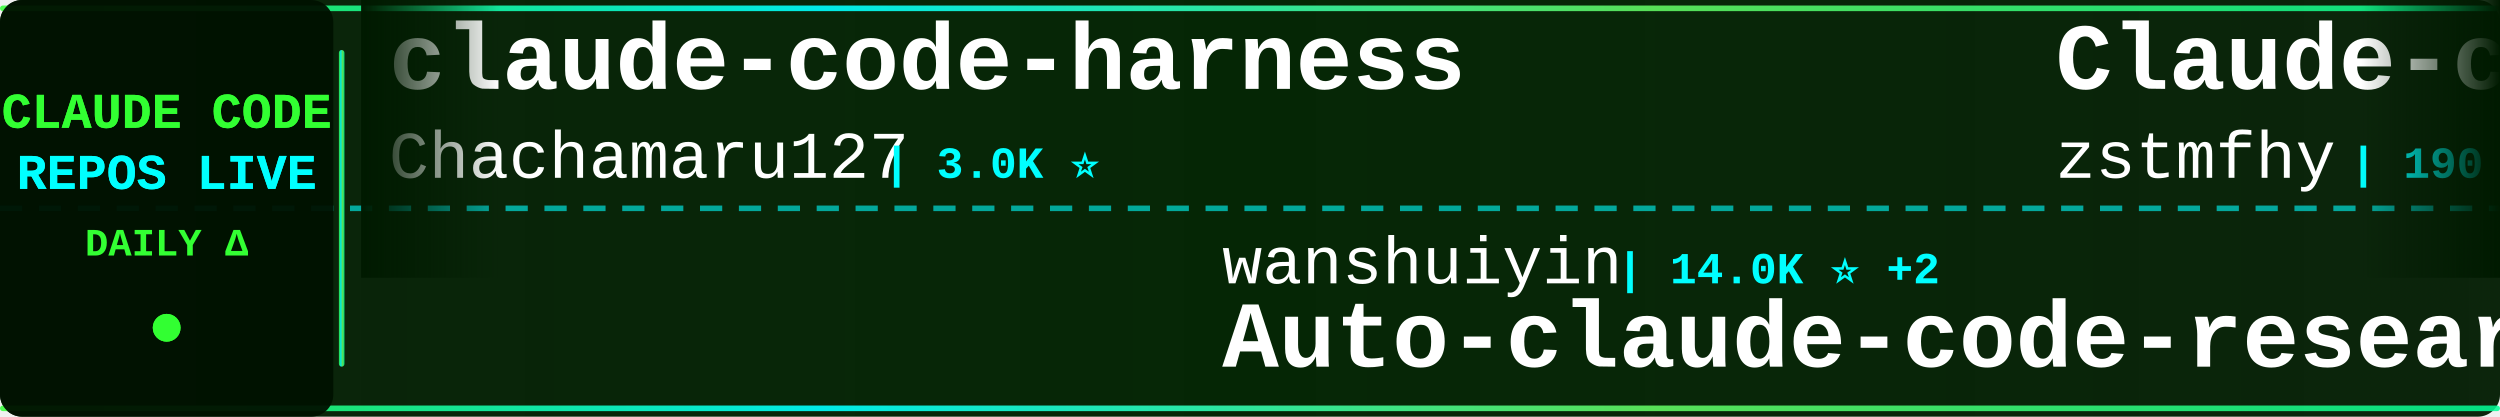
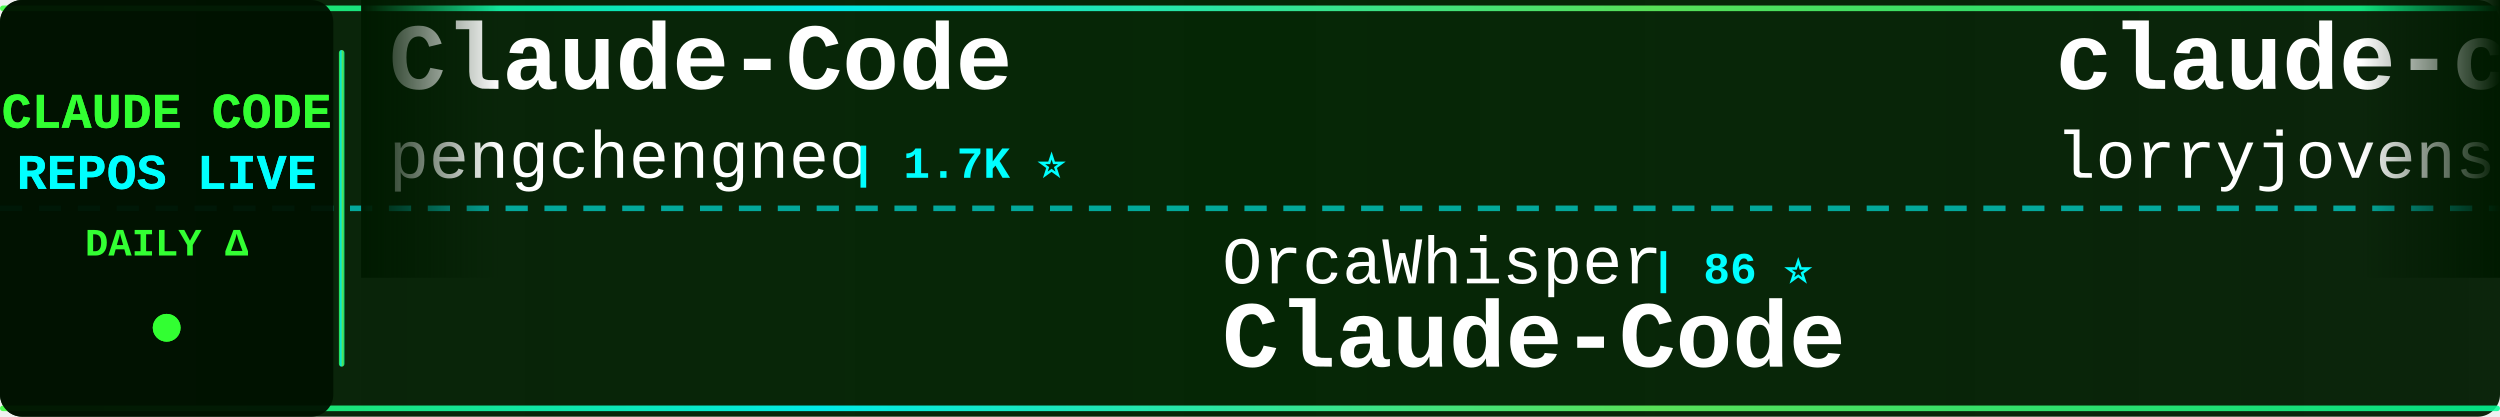
<svg xmlns="http://www.w3.org/2000/svg" width="900" height="150">
  <defs>
    <linearGradient id="tickerBg" x1="0%" y1="0%" x2="100%" y2="0%">
      <stop offset="0%" style="stop-color:#001a00;stop-opacity:0.95" />
      <stop offset="50%" style="stop-color:#002200;stop-opacity:0.98" />
      <stop offset="100%" style="stop-color:#001a00;stop-opacity:0.95" />
    </linearGradient>
    <linearGradient id="borderGrad" x1="0%" y1="0%" x2="100%" y2="0%">
      <stop offset="0%" style="stop-color:#33ff33;stop-opacity:0.85">
        <animate attributeName="stop-opacity" values="0.85;1;0.85" dur="2s" repeatCount="indefinite" />
      </stop>
      <stop offset="33%" style="stop-color:#00ffff;stop-opacity:0.9">
        <animate attributeName="stop-opacity" values="0.9;1;0.9" dur="2.2s" repeatCount="indefinite" />
      </stop>
      <stop offset="66%" style="stop-color:#66ff66;stop-opacity:0.85">
        <animate attributeName="stop-opacity" values="0.85;1;0.85" dur="1.8s" repeatCount="indefinite" />
      </stop>
      <stop offset="100%" style="stop-color:#00ff99;stop-opacity:0.85">
        <animate attributeName="stop-opacity" values="0.85;1;0.85" dur="2s" repeatCount="indefinite" />
      </stop>
    </linearGradient>
    <filter id="textGlow">
      <feGaussianBlur stdDeviation="0.1" result="coloredBlur" />
      <feMerge>
        <feMergeNode in="coloredBlur" />
        <feMergeNode in="SourceGraphic" />
      </feMerge>
    </filter>
    <filter id="metricGlow">
      <feGaussianBlur stdDeviation="0.2" result="coloredBlur" />
      <feMerge>
        <feMergeNode in="coloredBlur" />
        <feMergeNode in="SourceGraphic" />
      </feMerge>
    </filter>
    <linearGradient id="leftFade" x1="0%" y1="0%" x2="100%" y2="0%">
      <stop offset="0%" style="stop-color:#001a00;stop-opacity:1" />
      <stop offset="100%" style="stop-color:#001a00;stop-opacity:0" />
    </linearGradient>
    <linearGradient id="rightFade" x1="0%" y1="0%" x2="100%" y2="0%">
      <stop offset="0%" style="stop-color:#001a00;stop-opacity:0" />
      <stop offset="100%" style="stop-color:#001a00;stop-opacity:1" />
    </linearGradient>
  </defs>
  <rect width="900" height="150" fill="url(#tickerBg)" rx="8" />
  <rect x="0" y="2" width="900" height="2" fill="url(#borderGrad)" rx="1" />
  <rect x="0" y="146" width="900" height="2" fill="url(#borderGrad)" rx="1" />
  <line x1="0" y1="75" x2="900" y2="75" stroke="#00ffff" stroke-width="2" stroke-dasharray="8 6" opacity="0.6" />
  <rect x="0" y="0" width="120" height="150" fill="#001100" opacity="0.95" rx="8" />
  <text x="60" y="46" font-family="'Courier New', monospace" font-size="18" font-weight="bold" fill="#33ff33" text-anchor="middle" filter="url(#textGlow)">
    CLAUDE CODE
  </text>
  <text x="60" y="68" font-family="'Courier New', monospace" font-size="18" font-weight="bold" fill="#00ffff" text-anchor="middle" filter="url(#textGlow)">
    REPOS LIVE
  </text>
  <text x="60" y="92" font-family="'Courier New', monospace" font-size="14" font-weight="bold" fill="#33ff33" text-anchor="middle">
    DAILY Δ
  </text>
  <circle cx="60" cy="118" r="5" fill="#33ff33" filter="url(#metricGlow)">
    <animate attributeName="r" values="4;6;4" dur="1.5s" repeatCount="indefinite" />
    <animate attributeName="opacity" values="0.6;1;0.6" dur="1.5s" repeatCount="indefinite" />
  </circle>
  <rect x="122" y="18" width="2" height="114" fill="url(#borderGrad)" rx="1" />
  <clipPath id="tickerClip">
    <rect x="130" y="0" width="770" height="150" />
  </clipPath>
  <g clip-path="url(#tickerClip)">
    <g id="tickerItems">
      <animateTransform attributeName="transform" attributeType="XML" type="translate" from="0 0" to="-3000 0" dur="54s" repeatCount="indefinite" />
      <g transform="translate(0, 0)">
-         <text x="140" y="32" font-family="'Courier New', monospace" font-size="34" font-weight="bold" fill="#ffffff">claude-code-harness</text>
-         <text x="140" y="64" font-family="'Courier New', monospace" font-size="24" font-weight="normal" fill="#ffffff" opacity="1.0">Chachamaru127</text>
-         <text x="318" y="64" font-family="'Courier New', monospace" font-size="16" font-weight="bold" fill="#00ffff"> | 3.0K ⭐</text>
+         <text x="140" y="32" font-family="'Courier New', monospace" font-size="34" font-weight="bold" fill="#ffffff">Claude-Code</text>
+         <text x="140" y="64" font-family="'Courier New', monospace" font-size="24" font-weight="normal" fill="#ffffff" opacity="1.0">pengchengneo</text>
+         <text x="306" y="64" font-family="'Courier New', monospace" font-size="16" font-weight="bold" fill="#00ffff"> | 1.7K ⭐</text>
      </g>
      <g transform="translate(300, 0)">
-         <text x="140" y="102" font-family="'Courier New', monospace" font-size="24" font-weight="normal" fill="#ffffff" opacity="1.0">wanshuiyin</text>
-         <text x="282" y="102" font-family="'Courier New', monospace" font-size="16" font-weight="bold" fill="#00ffff"> | 14.0K ⭐ +2</text>
-         <text x="140" y="132" font-family="'Courier New', monospace" font-size="34" font-weight="bold" fill="#ffffff">Auto-claude-code-researc...</text>
+         <text x="140" y="102" font-family="'Courier New', monospace" font-size="24" font-weight="normal" fill="#ffffff" opacity="1.0">OrcaWhisper</text>
+         <text x="294" y="102" font-family="'Courier New', monospace" font-size="16" font-weight="bold" fill="#00ffff"> | 86 ⭐</text>
+         <text x="140" y="132" font-family="'Courier New', monospace" font-size="34" font-weight="bold" fill="#ffffff">Claude-Code</text>
      </g>
      <g transform="translate(600, 0)">
-         <text x="140" y="32" font-family="'Courier New', monospace" font-size="34" font-weight="bold" fill="#ffffff">Claude-code</text>
-         <text x="140" y="64" font-family="'Courier New', monospace" font-size="24" font-weight="normal" fill="#ffffff" opacity="1.0">zstmfhy</text>
-         <text x="246" y="64" font-family="'Courier New', monospace" font-size="16" font-weight="bold" fill="#00ffff"> | 190 ⭐</text>
+         <text x="140" y="32" font-family="'Courier New', monospace" font-size="34" font-weight="bold" fill="#ffffff">claude-code-rust</text>
+         <text x="140" y="64" font-family="'Courier New', monospace" font-size="24" font-weight="normal" fill="#ffffff" opacity="1.0">lorryjovens-hub</text>
+         <text x="342" y="64" font-family="'Courier New', monospace" font-size="16" font-weight="bold" fill="#00ffff"> | 1.7K ⭐</text>
      </g>
      <g transform="translate(900, 0)">
-         <text x="140" y="102" font-family="'Courier New', monospace" font-size="24" font-weight="normal" fill="#ffffff" opacity="1.0">lintsinghua</text>
-         <text x="294" y="102" font-family="'Courier New', monospace" font-size="16" font-weight="bold" fill="#00ffff"> | 4.0K ⭐ +1</text>
-         <text x="140" y="132" font-family="'Courier New', monospace" font-size="34" font-weight="bold" fill="#ffffff">claude-code-book</text>
+         <text x="140" y="102" font-family="'Courier New', monospace" font-size="24" font-weight="normal" fill="#ffffff" opacity="1.0">KPR111</text>
+         <text x="234" y="102" font-family="'Courier New', monospace" font-size="16" font-weight="bold" fill="#00ffff"> | 18 ⭐</text>
+         <text x="140" y="132" font-family="'Courier New', monospace" font-size="34" font-weight="bold" fill="#ffffff">Claude-Code</text>
      </g>
      <g transform="translate(1200, 0)">
-         <text x="140" y="32" font-family="'Courier New', monospace" font-size="34" font-weight="bold" fill="#ffffff">ECC</text>
-         <text x="140" y="64" font-family="'Courier New', monospace" font-size="24" font-weight="normal" fill="#ffffff" opacity="1.0">affaan-m</text>
-         <text x="258" y="64" font-family="'Courier New', monospace" font-size="16" font-weight="bold" fill="#00ffff"> | 234.6K ⭐ +72</text>
+         <text x="140" y="32" font-family="'Courier New', monospace" font-size="34" font-weight="bold" fill="#ffffff">Claude-Code-Usage-Monito...</text>
+         <text x="140" y="64" font-family="'Courier New', monospace" font-size="24" font-weight="normal" fill="#ffffff" opacity="1.0">Maciek-roboblog</text>
+         <text x="342" y="64" font-family="'Courier New', monospace" font-size="16" font-weight="bold" fill="#00ffff"> | 8.5K ⭐ +1</text>
      </g>
      <g transform="translate(1500, 0)">
-         <text x="140" y="102" font-family="'Courier New', monospace" font-size="24" font-weight="normal" fill="#ffffff" opacity="1.0">pedrohcgs</text>
-         <text x="270" y="102" font-family="'Courier New', monospace" font-size="16" font-weight="bold" fill="#00ffff"> | 1.4K ⭐</text>
-         <text x="140" y="132" font-family="'Courier New', monospace" font-size="34" font-weight="bold" fill="#ffffff">claude-code-my-workflow</text>
+         <text x="140" y="102" font-family="'Courier New', monospace" font-size="24" font-weight="normal" fill="#ffffff" opacity="1.0">anthropics</text>
+         <text x="282" y="102" font-family="'Courier New', monospace" font-size="16" font-weight="bold" fill="#00ffff"> | 164.8K ⭐ +19</text>
+         <text x="140" y="132" font-family="'Courier New', monospace" font-size="34" font-weight="bold" fill="#ffffff">skills</text>
      </g>
      <g transform="translate(1800, 0)">
-         <text x="140" y="32" font-family="'Courier New', monospace" font-size="34" font-weight="bold" fill="#ffffff">claude-code-base-action</text>
-         <text x="140" y="64" font-family="'Courier New', monospace" font-size="24" font-weight="normal" fill="#ffffff" opacity="1.0">anthropics</text>
-         <text x="282" y="64" font-family="'Courier New', monospace" font-size="16" font-weight="bold" fill="#00ffff"> | 929 ⭐</text>
+         <text x="140" y="32" font-family="'Courier New', monospace" font-size="34" font-weight="bold" fill="#ffffff">claude-code-video-toolki...</text>
+         <text x="140" y="64" font-family="'Courier New', monospace" font-size="24" font-weight="normal" fill="#ffffff" opacity="1.0">digitalsamba</text>
+         <text x="306" y="64" font-family="'Courier New', monospace" font-size="16" font-weight="bold" fill="#00ffff"> | 1.9K ⭐ +1</text>
      </g>
      <g transform="translate(2100, 0)">
-         <text x="140" y="102" font-family="'Courier New', monospace" font-size="24" font-weight="normal" fill="#ffffff" opacity="1.0">feiskyer</text>
-         <text x="258" y="102" font-family="'Courier New', monospace" font-size="16" font-weight="bold" fill="#00ffff"> | 1.6K ⭐</text>
-         <text x="140" y="132" font-family="'Courier New', monospace" font-size="34" font-weight="bold" fill="#ffffff">claude-code-settings</text>
+         <text x="140" y="102" font-family="'Courier New', monospace" font-size="24" font-weight="normal" fill="#ffffff" opacity="1.0">zebbern</text>
+         <text x="246" y="102" font-family="'Courier New', monospace" font-size="16" font-weight="bold" fill="#00ffff"> | 4.4K ⭐</text>
+         <text x="140" y="132" font-family="'Courier New', monospace" font-size="34" font-weight="bold" fill="#ffffff">claude-code-guide</text>
      </g>
      <g transform="translate(2400, 0)">
-         <text x="140" y="32" font-family="'Courier New', monospace" font-size="34" font-weight="bold" fill="#ffffff">awesome-claude-code</text>
-         <text x="140" y="64" font-family="'Courier New', monospace" font-size="24" font-weight="normal" fill="#ffffff" opacity="1.0">jqueryscript</text>
-         <text x="306" y="64" font-family="'Courier New', monospace" font-size="16" font-weight="bold" fill="#00ffff"> | 482 ⭐</text>
+         <text x="140" y="32" font-family="'Courier New', monospace" font-size="34" font-weight="bold" fill="#ffffff">pi-vs-claude-code</text>
+         <text x="140" y="64" font-family="'Courier New', monospace" font-size="24" font-weight="normal" fill="#ffffff" opacity="1.0">disler</text>
+         <text x="234" y="64" font-family="'Courier New', monospace" font-size="16" font-weight="bold" fill="#00ffff"> | 1.5K ⭐</text>
      </g>
      <g transform="translate(2700, 0)">
-         <text x="140" y="102" font-family="'Courier New', monospace" font-size="24" font-weight="normal" fill="#ffffff" opacity="1.0">Yuyz0112</text>
-         <text x="258" y="102" font-family="'Courier New', monospace" font-size="16" font-weight="bold" fill="#00ffff"> | 2.4K ⭐</text>
-         <text x="140" y="132" font-family="'Courier New', monospace" font-size="34" font-weight="bold" fill="#ffffff">claude-code-reverse</text>
+         <text x="140" y="102" font-family="'Courier New', monospace" font-size="24" font-weight="normal" fill="#ffffff" opacity="1.0">1rgs</text>
+         <text x="210" y="102" font-family="'Courier New', monospace" font-size="16" font-weight="bold" fill="#00ffff"> | 3.7K ⭐ +1</text>
+         <text x="140" y="132" font-family="'Courier New', monospace" font-size="34" font-weight="bold" fill="#ffffff">claude-code-proxy</text>
      </g>
      <g transform="translate(3000, 0)">
-         <text x="140" y="32" font-family="'Courier New', monospace" font-size="34" font-weight="bold" fill="#ffffff">claude-code-harness</text>
-         <text x="140" y="64" font-family="'Courier New', monospace" font-size="24" font-weight="normal" fill="#ffffff" opacity="1.0">Chachamaru127</text>
-         <text x="318" y="64" font-family="'Courier New', monospace" font-size="16" font-weight="bold" fill="#00ffff"> | 3.0K ⭐</text>
+         <text x="140" y="32" font-family="'Courier New', monospace" font-size="34" font-weight="bold" fill="#ffffff">Claude-Code</text>
+         <text x="140" y="64" font-family="'Courier New', monospace" font-size="24" font-weight="normal" fill="#ffffff" opacity="1.0">pengchengneo</text>
+         <text x="306" y="64" font-family="'Courier New', monospace" font-size="16" font-weight="bold" fill="#00ffff"> | 1.7K ⭐</text>
      </g>
      <g transform="translate(3300, 0)">
-         <text x="140" y="102" font-family="'Courier New', monospace" font-size="24" font-weight="normal" fill="#ffffff" opacity="1.0">wanshuiyin</text>
-         <text x="282" y="102" font-family="'Courier New', monospace" font-size="16" font-weight="bold" fill="#00ffff"> | 14.0K ⭐ +2</text>
-         <text x="140" y="132" font-family="'Courier New', monospace" font-size="34" font-weight="bold" fill="#ffffff">Auto-claude-code-researc...</text>
+         <text x="140" y="102" font-family="'Courier New', monospace" font-size="24" font-weight="normal" fill="#ffffff" opacity="1.0">OrcaWhisper</text>
+         <text x="294" y="102" font-family="'Courier New', monospace" font-size="16" font-weight="bold" fill="#00ffff"> | 86 ⭐</text>
+         <text x="140" y="132" font-family="'Courier New', monospace" font-size="34" font-weight="bold" fill="#ffffff">Claude-Code</text>
      </g>
      <g transform="translate(3600, 0)">
-         <text x="140" y="32" font-family="'Courier New', monospace" font-size="34" font-weight="bold" fill="#ffffff">Claude-code</text>
-         <text x="140" y="64" font-family="'Courier New', monospace" font-size="24" font-weight="normal" fill="#ffffff" opacity="1.0">zstmfhy</text>
-         <text x="246" y="64" font-family="'Courier New', monospace" font-size="16" font-weight="bold" fill="#00ffff"> | 190 ⭐</text>
+         <text x="140" y="32" font-family="'Courier New', monospace" font-size="34" font-weight="bold" fill="#ffffff">claude-code-rust</text>
+         <text x="140" y="64" font-family="'Courier New', monospace" font-size="24" font-weight="normal" fill="#ffffff" opacity="1.0">lorryjovens-hub</text>
+         <text x="342" y="64" font-family="'Courier New', monospace" font-size="16" font-weight="bold" fill="#00ffff"> | 1.7K ⭐</text>
      </g>
      <g transform="translate(3900, 0)">
-         <text x="140" y="102" font-family="'Courier New', monospace" font-size="24" font-weight="normal" fill="#ffffff" opacity="1.0">lintsinghua</text>
-         <text x="294" y="102" font-family="'Courier New', monospace" font-size="16" font-weight="bold" fill="#00ffff"> | 4.0K ⭐ +1</text>
-         <text x="140" y="132" font-family="'Courier New', monospace" font-size="34" font-weight="bold" fill="#ffffff">claude-code-book</text>
+         <text x="140" y="102" font-family="'Courier New', monospace" font-size="24" font-weight="normal" fill="#ffffff" opacity="1.0">KPR111</text>
+         <text x="234" y="102" font-family="'Courier New', monospace" font-size="16" font-weight="bold" fill="#00ffff"> | 18 ⭐</text>
+         <text x="140" y="132" font-family="'Courier New', monospace" font-size="34" font-weight="bold" fill="#ffffff">Claude-Code</text>
      </g>
    </g>
  </g>
  <rect x="130" y="0" width="50" height="100" fill="url(#leftFade)" />
  <rect x="850" y="0" width="50" height="100" fill="url(#rightFade)" />
</svg>
